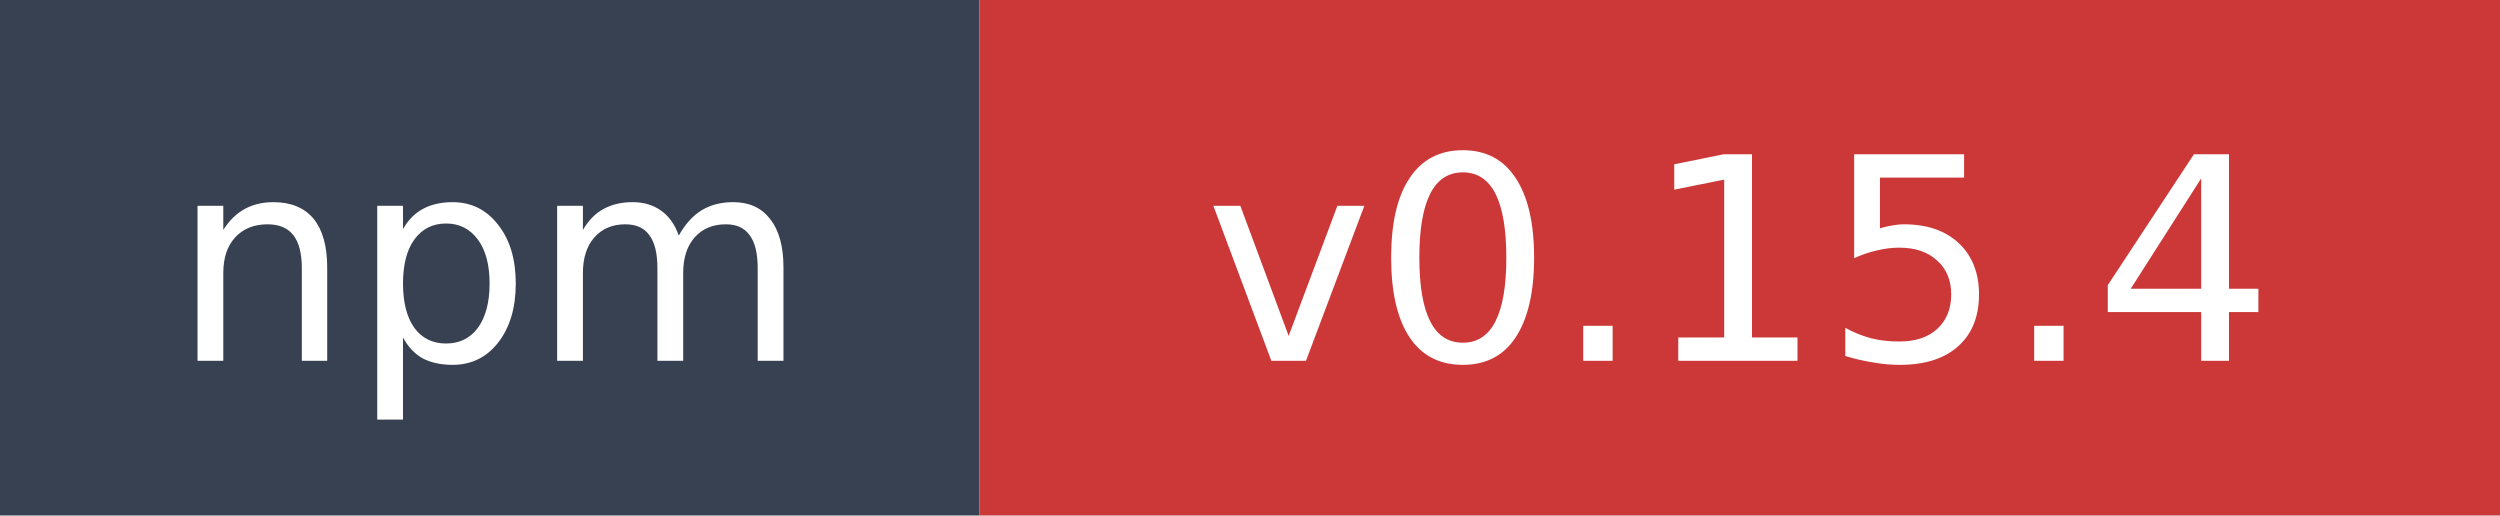
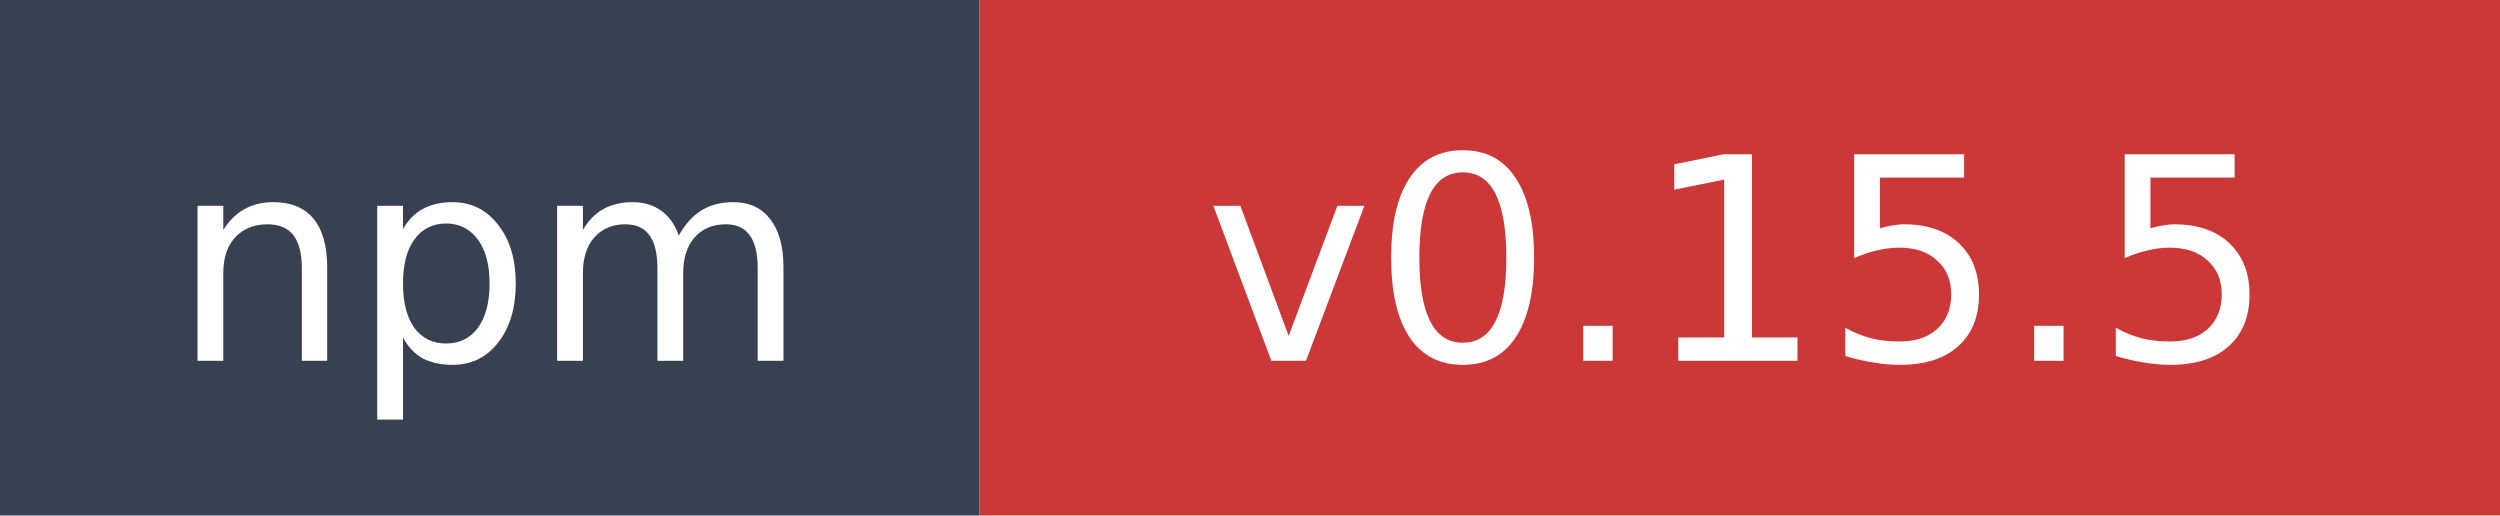
- <svg xmlns="http://www.w3.org/2000/svg" width="97" height="20" role="img" aria-label="npm: v0.15.4">
+ <svg xmlns="http://www.w3.org/2000/svg" width="97" height="20" role="img" aria-label="npm: v0.15.5">
  <rect width="38" height="20" fill="#374151" />
  <rect x="38" width="59" height="20" fill="#cb3837" />
  <text x="19" y="14" fill="#ffffff" font-family="Verdana,Geneva,DejaVu Sans,sans-serif" font-size="11" text-anchor="middle">npm</text>
-   <text x="67.5" y="14" fill="#ffffff" font-family="Verdana,Geneva,DejaVu Sans,sans-serif" font-size="11" text-anchor="middle">v0.15.4</text>
+   <text x="67.5" y="14" fill="#ffffff" font-family="Verdana,Geneva,DejaVu Sans,sans-serif" font-size="11" text-anchor="middle">v0.15.5</text>
</svg>
